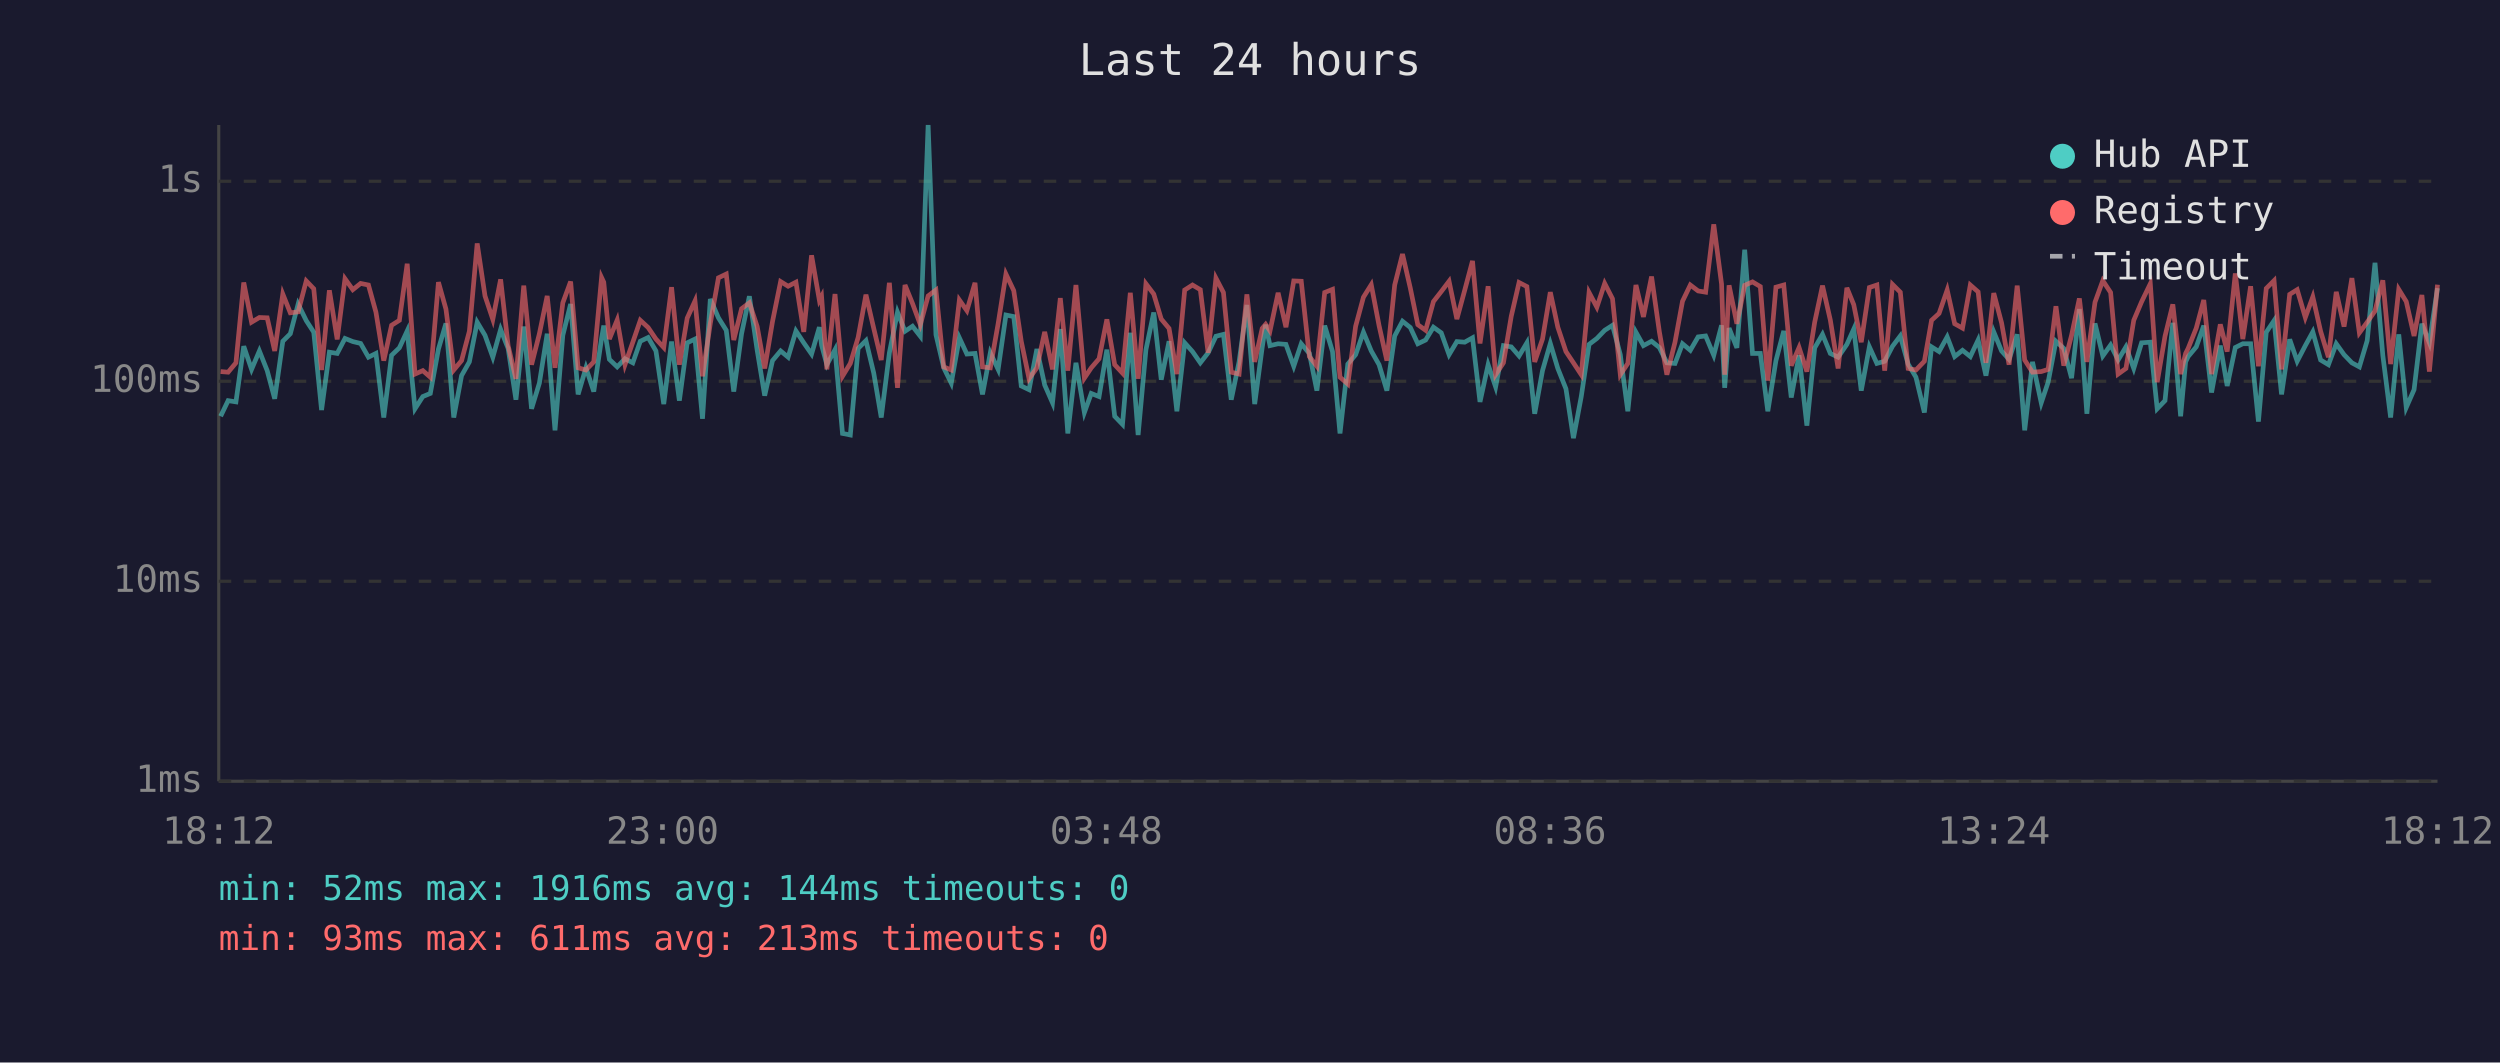
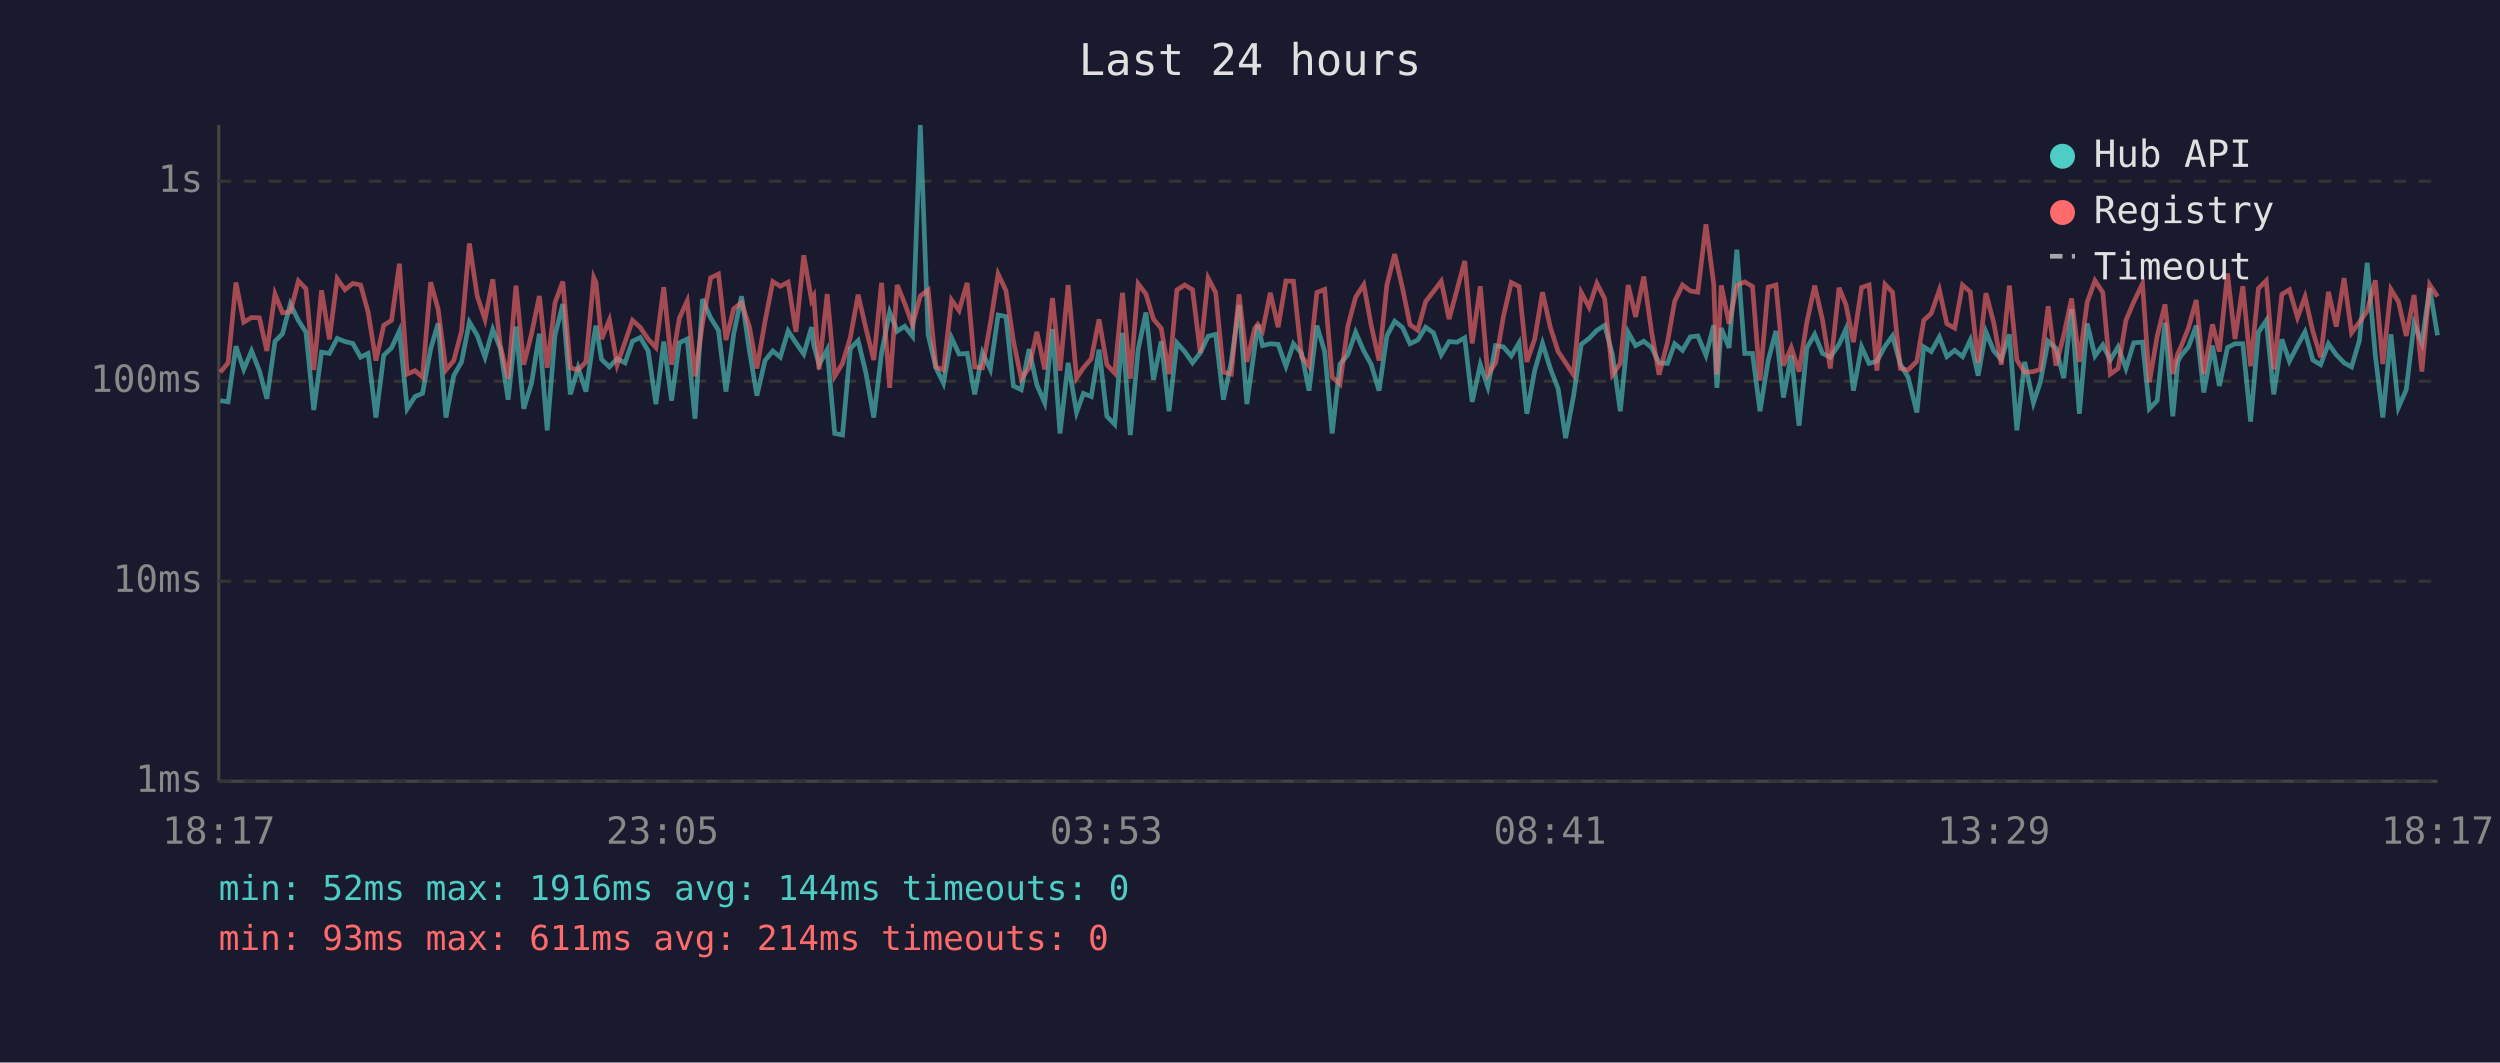
<svg xmlns="http://www.w3.org/2000/svg" viewBox="0 0 800 340" font-family="monospace" font-size="12">
  <rect width="800" height="340" fill="#1a1a2e" />
  <text x="400" y="24" fill="#e0e0e0" font-size="14" text-anchor="middle">Last 24 hours</text>
  <line x1="70" y1="40" x2="70" y2="250" stroke="#444" stroke-width="1" />
  <line x1="70" y1="250" x2="780" y2="250" stroke="#444" stroke-width="1" />
  <line x1="70" y1="250" x2="780" y2="250" stroke="#333" stroke-width="1" stroke-dasharray="4" />
  <text x="65" y="250" fill="#888" text-anchor="end" dominant-baseline="middle">1ms</text>
  <line x1="70" y1="186" x2="780" y2="186" stroke="#333" stroke-width="1" stroke-dasharray="4" />
  <text x="65" y="186" fill="#888" text-anchor="end" dominant-baseline="middle">10ms</text>
  <line x1="70" y1="122" x2="780" y2="122" stroke="#333" stroke-width="1" stroke-dasharray="4" />
  <text x="65" y="122" fill="#888" text-anchor="end" dominant-baseline="middle">100ms</text>
  <line x1="70" y1="58" x2="780" y2="58" stroke="#333" stroke-width="1" stroke-dasharray="4" />
  <text x="65" y="58" fill="#888" text-anchor="end" dominant-baseline="middle">1s</text>
-   <text x="70" y="270" fill="#888" text-anchor="middle">18:12</text>
-   <text x="212" y="270" fill="#888" text-anchor="middle">23:00</text>
-   <text x="354" y="270" fill="#888" text-anchor="middle">03:48</text>
-   <text x="496" y="270" fill="#888" text-anchor="middle">08:36</text>
-   <text x="638" y="270" fill="#888" text-anchor="middle">13:24</text>
-   <text x="780" y="270" fill="#888" text-anchor="middle">18:12</text>
-   <polyline points="70.6,133.2 73.0,128.2 75.5,128.6 78.0,110.8 80.5,118.2 83.0,112.3 85.5,118.6 87.9,127.6 90.5,109.2 92.9,106.8 95.4,97.3 98.0,102.6 100.4,106.3 102.9,131.2 105.4,112.7 107.9,113.1 110.4,108.3 112.9,109.3 115.4,109.9 117.9,114.3 120.3,113.1 122.8,133.6 125.3,113.7 127.8,111.3 130.3,105.9 132.8,130.8 135.3,126.9 137.7,125.9 140.3,111.7 142.7,103.5 145.2,133.6 147.7,120.2 150.2,115.8 152.7,103.1 155.2,107.3 157.7,114.3 160.2,105.4 162.6,111.5 165.1,127.9 167.6,104.5 170.1,130.8 172.6,122.6 175.1,106.8 177.6,137.7 180.1,107.3 182.6,97.3 185.0,126.2 187.5,117.7 190.0,125.3 192.5,108.3 193.2,104.2 195.0,115.0 197.5,117.4 200.0,114.8 202.5,116.1 204.9,109.2 207.4,108.0 209.9,112.3 212.4,129.3 214.9,109.3 217.4,128.2 219.9,109.7 222.4,108.5 224.8,134.0 227.3,95.7 229.9,101.7 232.4,105.7 234.8,125.3 237.3,106.8 239.8,94.8 242.3,112.1 244.7,126.6 247.2,115.4 249.8,112.3 252.2,114.3 254.7,105.9 257.2,109.7 259.7,113.3 262.2,104.7 262.9,110.4 264.6,116.7 267.2,111.9 269.6,138.7 272.1,139.2 274.6,111.5 277.1,109.0 279.6,119.4 282.0,133.6 284.6,112.9 287.2,99.9 289.6,106.0 292.0,104.4 294.5,107.6 297.0,40.0 299.5,107.1 302.0,117.7 304.4,122.6 307.0,108.1 309.4,113.3 312.0,113.1 314.4,126.2 316.9,112.9 319.4,118.2 321.9,100.8 324.4,101.3 326.8,123.5 329.3,124.7 331.8,111.7 334.3,123.2 336.8,128.9 339.3,105.3 341.7,138.7 344.3,116.1 347.0,132.0 349.2,125.9 351.7,126.9 354.2,111.9 356.7,133.2 359.2,135.8 361.7,106.5 364.2,139.2 366.7,111.9 369.2,100.0 371.6,121.5 374.1,109.2 376.6,131.6 379.1,109.7 381.6,112.5 384.1,116.1 386.6,112.9 389.1,107.6 391.5,107.0 394.0,127.9 396.5,115.8 399.0,97.6 401.5,129.3 403.9,111.2 405.0,103.9 406.4,110.6 409.0,110.0 411.5,110.2 414.0,117.2 416.4,110.0 419.0,113.1 421.4,125.0 423.9,104.2 426.4,112.5 428.8,138.7 431.3,116.5 433.8,113.5 436.3,106.3 438.8,112.3 441.3,116.7 443.8,125.0 446.3,107.5 448.8,102.8 451.3,104.8 453.7,110.0 456.2,108.8 458.7,104.7 461.2,106.5 463.7,113.5 466.2,109.3 468.7,109.5 471.2,108.1 473.6,128.6 476.2,116.7 478.6,123.8 481.1,110.6 483.6,111.0 486.1,113.9 488.6,109.7 491.1,132.4 493.6,118.6 496.1,109.9 498.5,117.9 501.1,124.4 503.5,140.2 506.0,126.9 508.5,110.2 511.0,108.3 513.5,105.7 516.0,104.1 518.5,113.5 520.9,131.6 523.5,106.3 525.9,110.6 528.5,109.2 531.0,111.2 533.4,116.1 536.0,116.3 538.4,110.0 540.9,112.1 543.4,107.8 545.8,107.5 548.4,113.7 550.9,104.1 551.9,124.1 553.3,105.0 555.8,111.3 558.3,79.9 560.8,113.1 563.3,113.1 565.7,131.6 568.3,115.4 570.8,105.9 573.2,127.2 575.7,113.7 578.2,136.2 580.7,111.3 583.2,107.0 585.7,113.1 588.2,114.3 591.0,110.2 593.2,105.3 595.6,125.0 598.2,111.0 600.6,116.3 603.1,115.6 605.6,110.8 608.1,107.5 610.6,116.5 613.1,120.7 615.8,132.0 618.1,111.0 620.5,112.5 623.1,107.8 625.5,114.1 628.0,112.1 630.5,114.1 633.0,108.8 635.5,120.2 638.0,106.2 640.5,112.3 642.9,115.0 645.5,107.0 647.9,137.7 650.4,115.8 653.2,128.9 655.4,122.3 657.9,109.2 660.4,111.5 662.9,121.0 665.4,98.9 667.8,132.4 670.4,103.5 672.9,113.9 675.4,110.4 677.8,115.2 680.3,111.0 682.8,117.9 685.3,109.7 688.1,109.5 690.3,130.8 692.8,128.2 695.3,103.3 697.8,133.2 699.4,115.8 700.2,114.1 702.8,111.0 705.2,104.2 707.7,125.6 710.5,110.6 712.7,123.5 715.3,111.2 717.7,110.0 720.2,110.0 722.7,134.9 725.2,106.3 727.7,102.6 730.1,126.2 732.7,108.6 735.1,115.6 737.7,110.6 740.1,106.2 742.6,115.2 745.1,116.7 747.6,110.0 750.1,113.5 752.6,116.1 755.0,117.4 757.5,109.0 760.0,84.1 762.5,113.7 765.0,133.6 767.6,107.0 770.0,130.4 772.5,124.7 775.0,103.6 777.4,109.7 780.0,92.2" fill="none" stroke="#4ecdc4" stroke-width="1.5" opacity="0.6" />
-   <polyline points="70.6,118.9 73.0,119.1 75.5,116.1 78.0,90.4 80.5,103.1 83.0,101.6 85.5,101.7 87.9,112.3 90.5,94.1 92.9,100.1 95.4,99.8 98.0,89.9 100.4,92.4 102.9,118.4 105.4,92.9 107.9,108.6 110.4,89.2 112.9,92.7 115.4,90.7 117.9,91.2 120.3,99.9 122.8,115.4 125.3,104.1 127.8,102.5 130.3,84.4 132.8,119.7 135.3,118.6 137.7,120.7 140.3,90.3 142.7,98.9 145.2,118.4 147.7,115.4 150.2,106.0 152.7,77.9 155.2,94.7 157.7,102.2 160.2,89.4 162.6,110.6 165.1,121.2 167.6,91.4 170.1,116.7 172.6,106.8 175.1,94.7 177.6,117.7 180.1,96.9 182.6,90.1 185.0,117.7 187.5,118.4 190.0,115.8 192.5,88.8 193.2,90.3 195.0,108.5 197.5,102.4 200.0,116.7 202.5,109.5 204.9,102.5 207.4,104.8 209.9,108.5 212.4,111.2 214.9,91.9 217.4,116.7 219.9,101.8 222.4,96.3 224.8,120.4 227.3,103.5 229.9,88.9 232.4,87.7 234.8,108.8 237.3,98.8 239.8,96.9 242.3,104.5 244.7,117.9 247.2,102.9 249.8,90.1 252.2,91.6 254.7,90.3 257.2,106.2 259.7,81.7 262.2,96.1 262.9,94.8 264.6,118.2 267.2,94.1 269.6,120.4 272.1,116.3 274.6,108.0 277.1,94.3 279.6,105.1 282.0,115.2 284.6,90.5 287.2,124.1 289.6,91.2 292.0,97.1 294.5,103.9 297.0,94.7 299.5,92.8 302.0,117.4 304.4,118.4 307.0,96.0 309.4,99.4 312.0,90.5 314.4,117.4 316.9,117.7 319.4,103.6 321.9,87.7 324.4,93.0 326.8,109.2 329.3,121.2 331.8,117.7 334.3,106.2 336.8,118.2 339.3,95.4 341.7,118.6 344.3,91.2 347.0,121.0 349.2,117.7 351.7,114.8 354.2,102.2 356.7,116.7 359.2,119.4 361.7,93.7 364.2,121.2 366.7,90.8 369.2,94.1 371.6,102.1 374.1,105.1 376.6,119.7 379.1,92.8 381.6,91.2 384.1,92.7 386.6,112.9 389.1,89.0 391.5,93.6 394.0,119.1 396.5,119.7 399.0,94.2 401.5,115.8 403.9,105.1 405.0,103.8 406.4,105.9 409.0,93.7 411.5,104.7 414.0,89.9 416.4,90.0 419.0,114.1 421.4,117.2 423.9,93.6 426.4,92.6 428.8,120.7 431.3,122.9 433.8,104.4 436.3,95.1 438.8,91.1 441.3,104.2 443.8,115.4 446.3,91.2 448.8,81.3 451.3,92.2 453.7,103.9 456.2,105.7 458.7,96.5 461.2,93.3 463.7,90.0 466.2,102.1 468.7,92.9 471.2,83.5 473.6,109.9 476.2,91.6 478.6,119.9 481.1,116.1 483.6,101.2 486.1,90.4 488.6,91.7 491.1,115.8 493.6,108.5 496.1,93.5 498.5,104.7 501.1,112.5 503.5,116.1 506.0,119.9 508.5,93.6 511.0,98.3 513.5,90.7 516.0,95.6 518.5,119.9 520.9,116.3 523.5,91.2 525.9,101.4 528.5,88.5 531.0,106.2 533.4,119.9 536.0,109.5 538.4,96.4 540.9,91.2 543.4,93.1 545.8,93.5 548.4,71.8 550.9,90.9 551.9,119.9 553.3,91.3 555.8,103.6 558.3,91.3 560.8,90.2 563.3,91.7 565.7,121.8 568.3,91.9 570.8,91.2 573.2,117.0 575.7,111.2 578.2,118.9 580.7,103.1 583.2,91.4 585.7,102.4 588.2,117.9 591.0,92.1 593.2,97.5 595.6,109.5 598.2,92.0 600.6,91.2 603.1,118.6 605.6,91.0 608.1,93.5 610.6,117.9 613.1,118.4 615.8,115.6 618.1,102.5 620.5,100.3 623.1,92.8 625.5,103.6 628.0,105.0 630.5,91.2 633.0,93.4 635.5,116.1 638.0,93.8 640.5,103.3 642.9,116.7 645.5,91.4 647.9,115.2 650.4,119.1 653.2,118.9 655.4,118.2 657.9,98.0 660.4,117.0 662.9,107.3 665.4,95.5 667.8,115.8 670.4,96.7 672.9,89.8 675.4,93.6 677.8,119.7 680.3,117.9 682.8,102.5 685.3,96.6 688.1,90.8 690.3,122.3 692.8,107.6 695.3,97.4 697.8,119.7 699.4,113.1 700.2,111.5 702.8,105.0 705.2,96.0 707.7,119.7 710.5,103.8 712.7,112.5 715.3,87.5 717.7,108.5 720.2,91.6 722.7,117.2 725.2,92.3 727.7,89.8 730.1,118.2 732.7,94.2 735.1,92.7 737.7,101.6 740.1,95.0 742.6,106.0 745.1,114.3 747.6,93.4 750.1,104.5 752.6,89.0 755.0,106.5 757.5,103.1 760.0,99.5 762.5,89.7 765.0,116.5 767.6,92.6 770.0,96.5 772.5,107.5 775.0,94.4 777.4,118.9 780.0,91.1" fill="none" stroke="#ff6b6b" stroke-width="1.5" opacity="0.6" />
+   <text x="70" y="270" fill="#888" text-anchor="middle">18:17</text>
+   <text x="212" y="270" fill="#888" text-anchor="middle">23:05</text>
+   <text x="354" y="270" fill="#888" text-anchor="middle">03:53</text>
+   <text x="496" y="270" fill="#888" text-anchor="middle">08:41</text>
+   <text x="638" y="270" fill="#888" text-anchor="middle">13:29</text>
+   <text x="780" y="270" fill="#888" text-anchor="middle">18:17</text>
+   <polyline points="70.5,128.2 73.0,128.6 75.5,110.8 78.0,118.2 80.5,112.3 83.0,118.6 85.4,127.6 88.0,109.2 90.4,106.8 92.9,97.3 95.5,102.6 97.9,106.3 100.4,131.2 102.9,112.7 105.4,113.1 107.9,108.3 110.4,109.3 112.9,109.9 115.4,114.3 117.8,113.1 120.3,133.6 122.8,113.7 125.3,111.3 127.8,105.9 130.3,130.8 132.8,126.9 135.2,125.9 137.8,111.7 140.2,103.5 142.7,133.6 145.2,120.2 147.7,115.8 150.2,103.1 152.7,107.3 155.2,114.3 157.7,105.4 160.1,111.5 162.6,127.9 165.1,104.5 167.6,130.8 170.1,122.6 172.6,106.8 175.1,137.7 177.6,107.3 180.1,97.3 182.5,126.2 185.0,117.7 187.5,125.3 190.0,108.3 190.7,104.2 192.5,115.0 195.0,117.4 197.5,114.8 200.0,116.1 202.4,109.2 204.9,108.0 207.4,112.3 209.9,129.3 212.4,109.3 214.9,128.2 217.4,109.7 219.9,108.5 222.4,134.0 224.8,95.7 227.4,101.7 229.9,105.7 232.3,125.3 234.8,106.8 237.3,94.8 239.8,112.1 242.2,126.6 244.8,115.4 247.3,112.3 249.7,114.3 252.2,105.9 254.7,109.7 257.2,113.3 259.7,104.7 260.4,110.4 262.1,116.7 264.7,111.9 267.1,138.7 269.6,139.2 272.1,111.5 274.6,109.0 277.1,119.4 279.6,133.6 282.1,112.9 284.7,99.9 287.1,106.0 289.5,104.4 292.0,107.6 294.5,40.0 297.0,107.1 299.5,117.7 301.9,122.6 304.5,108.1 306.9,113.3 309.5,113.1 311.9,126.2 314.4,112.9 316.9,118.2 319.4,100.8 321.9,101.3 324.3,123.5 326.8,124.7 329.3,111.7 331.8,123.2 334.3,128.9 336.8,105.3 339.2,138.7 341.8,116.1 344.5,132.0 346.7,125.9 349.2,126.9 351.7,111.9 354.2,133.2 356.7,135.8 359.2,106.5 361.7,139.2 364.2,111.9 366.7,100.0 369.1,121.5 371.6,109.2 374.1,131.6 376.6,109.7 379.1,112.5 381.6,116.1 384.1,112.9 386.6,107.6 389.0,107.0 391.5,127.9 394.0,115.8 396.5,97.6 399.0,129.3 401.5,111.2 402.5,103.9 404.0,110.6 406.5,110.0 409.0,110.2 411.5,117.2 413.9,110.0 416.5,113.1 418.9,125.0 421.4,104.2 423.9,112.5 426.3,138.7 428.8,116.5 431.3,113.5 433.8,106.3 436.4,112.3 438.8,116.7 441.3,125.0 443.8,107.5 446.3,102.8 448.8,104.8 451.2,110.0 453.7,108.8 456.2,104.7 458.7,106.5 461.2,113.5 463.7,109.3 466.2,109.5 468.7,108.1 471.1,128.6 473.7,116.7 476.1,123.8 478.6,110.6 481.1,111.0 483.6,113.9 486.1,109.7 488.6,132.4 491.1,118.6 493.6,109.9 496.1,117.9 498.6,124.4 501.0,140.2 503.5,126.9 506.0,110.2 508.5,108.3 511.0,105.7 513.5,104.1 516.0,113.5 518.5,131.6 521.0,106.3 523.4,110.6 526.0,109.2 528.5,111.2 530.9,116.1 533.6,116.3 535.9,110.0 538.4,112.1 540.9,107.8 543.3,107.5 545.9,113.7 548.4,104.1 549.4,124.1 550.8,105.0 553.3,111.3 555.8,79.9 558.3,113.1 560.8,113.1 563.2,131.6 565.8,115.4 568.3,105.9 570.7,127.2 573.2,113.7 575.7,136.2 578.2,111.3 580.7,107.0 583.2,113.1 585.7,114.3 588.5,110.2 590.7,105.3 593.1,125.0 595.7,111.0 598.1,116.3 600.6,115.6 603.2,110.8 605.6,107.5 608.1,116.5 610.6,120.7 613.4,132.0 615.6,111.0 618.0,112.5 620.6,107.8 623.0,114.1 625.5,112.1 628.0,114.1 630.5,108.8 633.0,120.2 635.5,106.2 638.0,112.3 640.4,115.0 643.0,107.0 645.4,137.7 647.9,115.8 650.7,128.9 652.9,122.3 655.4,109.2 657.9,111.5 660.4,121.0 662.9,98.9 665.4,132.4 667.9,103.5 670.4,113.9 672.9,110.4 675.3,115.2 677.8,111.0 680.3,117.9 682.8,109.7 685.6,109.5 687.8,130.8 690.3,128.2 692.8,103.3 695.3,133.2 696.9,115.8 697.7,114.1 700.3,111.0 702.8,104.2 705.2,125.6 708.0,110.6 710.2,123.5 712.8,111.2 715.2,110.0 717.7,110.0 720.2,134.9 722.7,106.3 725.2,102.6 727.6,126.2 730.2,108.6 732.6,115.6 735.2,110.6 737.6,106.2 740.1,115.2 742.6,116.7 745.1,110.0 747.6,113.5 750.1,116.1 752.5,117.4 755.0,109.0 757.5,84.1 760.1,113.7 762.5,133.6 765.1,107.0 767.5,130.4 770.0,124.7 772.5,103.6 775.0,109.7 777.5,92.2 780.0,107.3" fill="none" stroke="#4ecdc4" stroke-width="1.5" opacity="0.6" />
+   <polyline points="70.5,119.1 73.0,116.1 75.5,90.4 78.0,103.1 80.5,101.6 83.0,101.7 85.4,112.3 88.0,94.1 90.4,100.1 92.9,99.8 95.5,89.9 97.9,92.4 100.4,118.4 102.9,92.9 105.4,108.6 107.9,89.2 110.4,92.7 112.9,90.7 115.4,91.2 117.8,99.9 120.3,115.4 122.8,104.1 125.3,102.5 127.8,84.4 130.3,119.7 132.8,118.6 135.2,120.7 137.8,90.3 140.2,98.9 142.7,118.4 145.2,115.4 147.7,106.0 150.2,77.9 152.7,94.7 155.2,102.2 157.7,89.4 160.1,110.6 162.6,121.2 165.1,91.4 167.6,116.7 170.1,106.8 172.6,94.7 175.1,117.7 177.6,96.9 180.1,90.1 182.5,117.7 185.0,118.4 187.5,115.8 190.0,88.8 190.7,90.3 192.5,108.5 195.0,102.4 197.5,116.7 200.0,109.5 202.4,102.5 204.9,104.8 207.4,108.5 209.9,111.2 212.4,91.9 214.9,116.7 217.4,101.8 219.9,96.3 222.4,120.4 224.8,103.5 227.4,88.9 229.9,87.7 232.3,108.8 234.8,98.8 237.3,96.9 239.8,104.5 242.2,117.9 244.8,102.9 247.3,90.1 249.7,91.6 252.2,90.3 254.7,106.2 257.2,81.7 259.7,96.1 260.4,94.8 262.1,118.2 264.7,94.1 267.1,120.4 269.6,116.3 272.1,108.0 274.6,94.3 277.1,105.1 279.6,115.2 282.1,90.5 284.7,124.1 287.1,91.2 289.5,97.1 292.0,103.9 294.5,94.7 297.0,92.8 299.5,117.4 301.9,118.4 304.5,96.0 306.9,99.4 309.5,90.5 311.9,117.4 314.4,117.7 316.9,103.6 319.4,87.7 321.9,93.0 324.3,109.2 326.8,121.2 329.3,117.7 331.8,106.2 334.3,118.2 336.8,95.4 339.2,118.6 341.8,91.2 344.5,121.0 346.7,117.7 349.2,114.8 351.7,102.2 354.2,116.7 356.7,119.4 359.2,93.7 361.7,121.2 364.2,90.8 366.7,94.1 369.1,102.1 371.6,105.1 374.1,119.7 376.6,92.8 379.1,91.2 381.6,92.7 384.1,112.9 386.6,89.0 389.0,93.6 391.5,119.1 394.0,119.7 396.5,94.2 399.0,115.8 401.5,105.1 402.5,103.8 404.0,105.9 406.5,93.7 409.0,104.7 411.5,89.9 413.9,90.0 416.5,114.1 418.9,117.2 421.4,93.6 423.9,92.6 426.3,120.7 428.8,122.9 431.3,104.4 433.8,95.1 436.4,91.1 438.8,104.2 441.3,115.4 443.8,91.2 446.3,81.3 448.8,92.2 451.2,103.9 453.7,105.7 456.2,96.5 458.7,93.3 461.2,90.0 463.7,102.1 466.2,92.9 468.7,83.5 471.1,109.9 473.7,91.6 476.1,119.9 478.6,116.1 481.1,101.2 483.6,90.4 486.1,91.7 488.6,115.8 491.1,108.5 493.6,93.5 496.1,104.7 498.6,112.5 501.0,116.1 503.5,119.9 506.0,93.6 508.5,98.3 511.0,90.7 513.5,95.6 516.0,119.9 518.5,116.3 521.0,91.2 523.4,101.4 526.0,88.5 528.5,106.2 530.9,119.9 533.6,109.5 535.9,96.4 538.4,91.2 540.9,93.1 543.3,93.5 545.9,71.8 548.4,90.9 549.4,119.9 550.8,91.3 553.3,103.6 555.8,91.3 558.3,90.2 560.8,91.7 563.2,121.8 565.8,91.9 568.3,91.2 570.7,117.0 573.2,111.2 575.7,118.9 578.2,103.1 580.7,91.4 583.2,102.4 585.7,117.9 588.5,92.1 590.7,97.5 593.1,109.5 595.7,92.0 598.1,91.2 600.6,118.6 603.2,91.0 605.6,93.5 608.1,117.9 610.6,118.4 613.4,115.6 615.6,102.5 618.0,100.3 620.6,92.8 623.0,103.6 625.5,105.0 628.0,91.2 630.5,93.4 633.0,116.1 635.5,93.8 638.0,103.3 640.4,116.7 643.0,91.4 645.4,115.2 647.9,119.1 650.7,118.9 652.9,118.2 655.4,98.0 657.9,117.0 660.4,107.3 662.9,95.5 665.4,115.8 667.9,96.7 670.4,89.8 672.9,93.6 675.3,119.7 677.8,117.9 680.3,102.5 682.8,96.6 685.6,90.8 687.8,122.3 690.3,107.6 692.8,97.4 695.3,119.7 696.9,113.1 697.7,111.5 700.3,105.0 702.8,96.0 705.2,119.7 708.0,103.8 710.2,112.5 712.8,87.5 715.2,108.5 717.7,91.6 720.2,117.2 722.7,92.3 725.2,89.8 727.6,118.2 730.2,94.2 732.6,92.7 735.2,101.6 737.6,95.0 740.1,106.0 742.6,114.3 745.1,93.4 747.6,104.5 750.1,89.0 752.5,106.5 755.0,103.1 757.5,99.5 760.1,89.7 762.5,116.5 765.1,92.6 767.5,96.5 770.0,107.5 772.5,94.4 775.0,118.9 777.5,91.1 780.0,94.9" fill="none" stroke="#ff6b6b" stroke-width="1.5" opacity="0.6" />
  <circle cx="660" cy="50" r="4" fill="#4ecdc4" />
  <text x="670" y="50" fill="#e0e0e0" dominant-baseline="middle">Hub API</text>
  <circle cx="660" cy="68" r="4" fill="#ff6b6b" />
  <text x="670" y="68" fill="#e0e0e0" dominant-baseline="middle">Registry</text>
  <line x1="656" y1="82" x2="664" y2="82" stroke="#e0e0e0" stroke-width="1.5" stroke-dasharray="4,3" opacity="0.7" />
  <text x="670" y="86" fill="#e0e0e0" dominant-baseline="middle">Timeout</text>
  <text x="70" y="288" fill="#4ecdc4" font-size="11">min: 52ms  max: 1916ms  avg: 144ms  timeouts: 0</text>
-   <text x="70" y="304" fill="#ff6b6b" font-size="11">min: 93ms  max: 611ms  avg: 213ms  timeouts: 0</text>
+   <text x="70" y="304" fill="#ff6b6b" font-size="11">min: 93ms  max: 611ms  avg: 214ms  timeouts: 0</text>
</svg>
